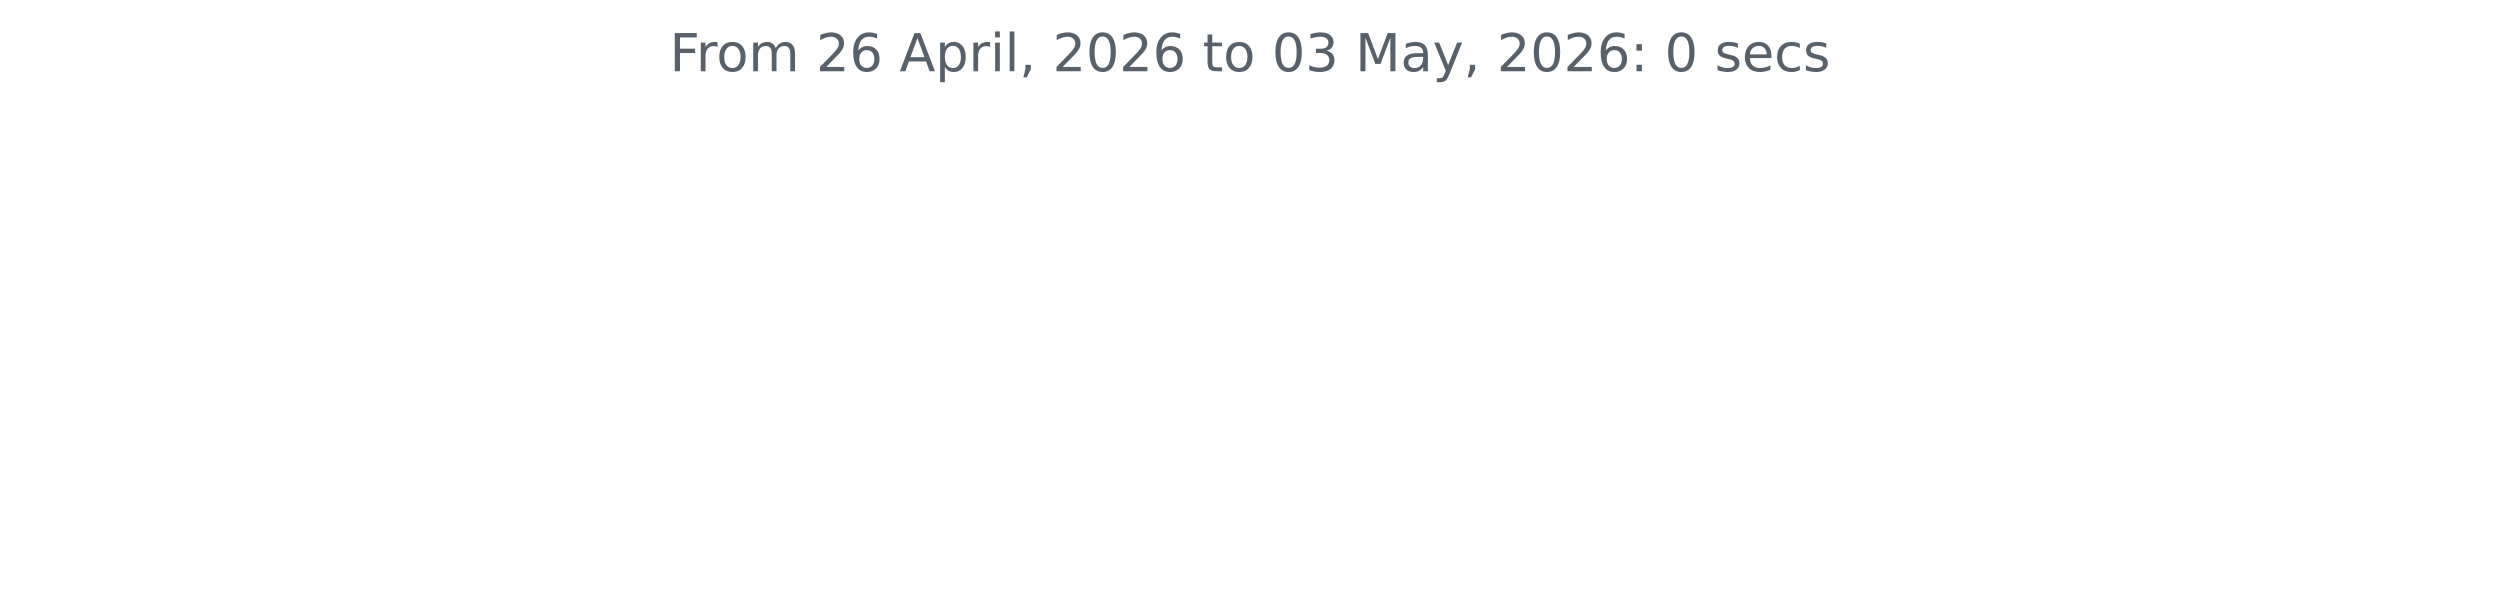
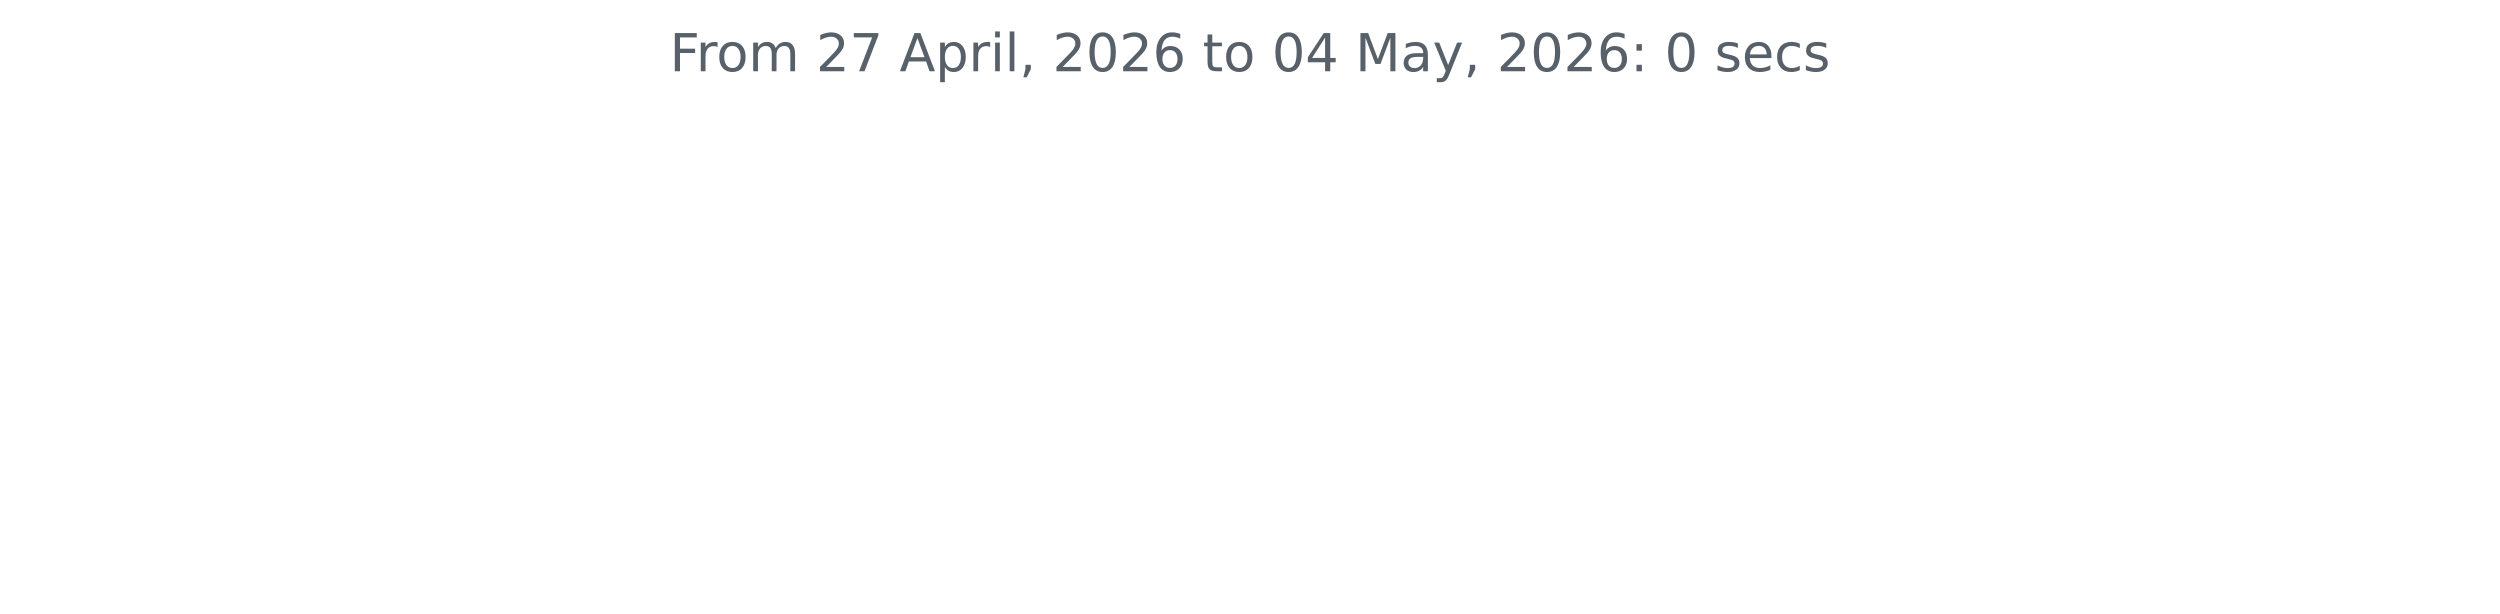
<svg xmlns="http://www.w3.org/2000/svg" xmlns:xlink="http://www.w3.org/1999/xlink" width="572.4pt" height="140.398pt" viewBox="0 0 572.4 140.398" version="1.1">
  <defs>
    <style type="text/css">*{stroke-linejoin: round; stroke-linecap: butt}</style>
  </defs>
  <g id="figure_1">
    <g id="patch_1">
      <path d="M 0 140.398  L 572.4 140.398  L 572.4 0  L 0 0  L 0 140.398  z " style="fill: none" />
    </g>
    <g id="axes_1">
      <g id="matplotlib.axis_1" />
      <g id="matplotlib.axis_2" />
      <g id="text_1">
        <g style="fill: #586069" transform="translate(153.3281 16.31812) scale(0.12 -0.12)">
          <defs>
            <path id="DejaVuSans-46" d="M 628 4666  L 3309 4666  L 3309 4134  L 1259 4134  L 1259 2759  L 3109 2759  L 3109 2228  L 1259 2228  L 1259 0  L 628 0  L 628 4666  z " transform="scale(0.015625)" />
            <path id="DejaVuSans-72" d="M 2631 2963  Q 2534 3019 2420 3045  Q 2306 3072 2169 3072  Q 1681 3072 1420 2755  Q 1159 2438 1159 1844  L 1159 0  L 581 0  L 581 3500  L 1159 3500  L 1159 2956  Q 1341 3275 1631 3429  Q 1922 3584 2338 3584  Q 2397 3584 2469 3576  Q 2541 3569 2628 3553  L 2631 2963  z " transform="scale(0.015625)" />
            <path id="DejaVuSans-6f" d="M 1959 3097  Q 1497 3097 1228 2736  Q 959 2375 959 1747  Q 959 1119 1226 758  Q 1494 397 1959 397  Q 2419 397 2687 759  Q 2956 1122 2956 1747  Q 2956 2369 2687 2733  Q 2419 3097 1959 3097  z M 1959 3584  Q 2709 3584 3137 3096  Q 3566 2609 3566 1747  Q 3566 888 3137 398  Q 2709 -91 1959 -91  Q 1206 -91 779 398  Q 353 888 353 1747  Q 353 2609 779 3096  Q 1206 3584 1959 3584  z " transform="scale(0.015625)" />
            <path id="DejaVuSans-6d" d="M 3328 2828  Q 3544 3216 3844 3400  Q 4144 3584 4550 3584  Q 5097 3584 5394 3201  Q 5691 2819 5691 2113  L 5691 0  L 5113 0  L 5113 2094  Q 5113 2597 4934 2840  Q 4756 3084 4391 3084  Q 3944 3084 3684 2787  Q 3425 2491 3425 1978  L 3425 0  L 2847 0  L 2847 2094  Q 2847 2600 2669 2842  Q 2491 3084 2119 3084  Q 1678 3084 1418 2786  Q 1159 2488 1159 1978  L 1159 0  L 581 0  L 581 3500  L 1159 3500  L 1159 2956  Q 1356 3278 1631 3431  Q 1906 3584 2284 3584  Q 2666 3584 2933 3390  Q 3200 3197 3328 2828  z " transform="scale(0.015625)" />
            <path id="DejaVuSans-20" transform="scale(0.015625)" />
            <path id="DejaVuSans-32" d="M 1228 531  L 3431 531  L 3431 0  L 469 0  L 469 531  Q 828 903 1448 1529  Q 2069 2156 2228 2338  Q 2531 2678 2651 2914  Q 2772 3150 2772 3378  Q 2772 3750 2511 3984  Q 2250 4219 1831 4219  Q 1534 4219 1204 4116  Q 875 4013 500 3803  L 500 4441  Q 881 4594 1212 4672  Q 1544 4750 1819 4750  Q 2544 4750 2975 4387  Q 3406 4025 3406 3419  Q 3406 3131 3298 2873  Q 3191 2616 2906 2266  Q 2828 2175 2409 1742  Q 1991 1309 1228 531  z " transform="scale(0.015625)" />
-             <path id="DejaVuSans-36" d="M 2113 2584  Q 1688 2584 1439 2293  Q 1191 2003 1191 1497  Q 1191 994 1439 701  Q 1688 409 2113 409  Q 2538 409 2786 701  Q 3034 994 3034 1497  Q 3034 2003 2786 2293  Q 2538 2584 2113 2584  z M 3366 4563  L 3366 3988  Q 3128 4100 2886 4159  Q 2644 4219 2406 4219  Q 1781 4219 1451 3797  Q 1122 3375 1075 2522  Q 1259 2794 1537 2939  Q 1816 3084 2150 3084  Q 2853 3084 3261 2657  Q 3669 2231 3669 1497  Q 3669 778 3244 343  Q 2819 -91 2113 -91  Q 1303 -91 875 529  Q 447 1150 447 2328  Q 447 3434 972 4092  Q 1497 4750 2381 4750  Q 2619 4750 2861 4703  Q 3103 4656 3366 4563  z " transform="scale(0.015625)" />
+             <path id="DejaVuSans-37" d="M 525 4666  L 3525 4666  L 3525 4397  L 1831 0  L 1172 0  L 2766 4134  L 525 4134  L 525 4666  z " transform="scale(0.015625)" />
            <path id="DejaVuSans-41" d="M 2188 4044  L 1331 1722  L 3047 1722  L 2188 4044  z M 1831 4666  L 2547 4666  L 4325 0  L 3669 0  L 3244 1197  L 1141 1197  L 716 0  L 50 0  L 1831 4666  z " transform="scale(0.015625)" />
            <path id="DejaVuSans-70" d="M 1159 525  L 1159 -1331  L 581 -1331  L 581 3500  L 1159 3500  L 1159 2969  Q 1341 3281 1617 3432  Q 1894 3584 2278 3584  Q 2916 3584 3314 3078  Q 3713 2572 3713 1747  Q 3713 922 3314 415  Q 2916 -91 2278 -91  Q 1894 -91 1617 61  Q 1341 213 1159 525  z M 3116 1747  Q 3116 2381 2855 2742  Q 2594 3103 2138 3103  Q 1681 3103 1420 2742  Q 1159 2381 1159 1747  Q 1159 1113 1420 752  Q 1681 391 2138 391  Q 2594 391 2855 752  Q 3116 1113 3116 1747  z " transform="scale(0.015625)" />
            <path id="DejaVuSans-69" d="M 603 3500  L 1178 3500  L 1178 0  L 603 0  L 603 3500  z M 603 4863  L 1178 4863  L 1178 4134  L 603 4134  L 603 4863  z " transform="scale(0.015625)" />
            <path id="DejaVuSans-6c" d="M 603 4863  L 1178 4863  L 1178 0  L 603 0  L 603 4863  z " transform="scale(0.015625)" />
            <path id="DejaVuSans-2c" d="M 750 794  L 1409 794  L 1409 256  L 897 -744  L 494 -744  L 750 256  L 750 794  z " transform="scale(0.015625)" />
            <path id="DejaVuSans-30" d="M 2034 4250  Q 1547 4250 1301 3770  Q 1056 3291 1056 2328  Q 1056 1369 1301 889  Q 1547 409 2034 409  Q 2525 409 2770 889  Q 3016 1369 3016 2328  Q 3016 3291 2770 3770  Q 2525 4250 2034 4250  z M 2034 4750  Q 2819 4750 3233 4129  Q 3647 3509 3647 2328  Q 3647 1150 3233 529  Q 2819 -91 2034 -91  Q 1250 -91 836 529  Q 422 1150 422 2328  Q 422 3509 836 4129  Q 1250 4750 2034 4750  z " transform="scale(0.015625)" />
+             <path id="DejaVuSans-36" d="M 2113 2584  Q 1688 2584 1439 2293  Q 1191 2003 1191 1497  Q 1191 994 1439 701  Q 1688 409 2113 409  Q 2538 409 2786 701  Q 3034 994 3034 1497  Q 3034 2003 2786 2293  Q 2538 2584 2113 2584  z M 3366 4563  L 3366 3988  Q 3128 4100 2886 4159  Q 2644 4219 2406 4219  Q 1781 4219 1451 3797  Q 1122 3375 1075 2522  Q 1259 2794 1537 2939  Q 1816 3084 2150 3084  Q 2853 3084 3261 2657  Q 3669 2231 3669 1497  Q 3669 778 3244 343  Q 2819 -91 2113 -91  Q 1303 -91 875 529  Q 447 1150 447 2328  Q 447 3434 972 4092  Q 1497 4750 2381 4750  Q 2619 4750 2861 4703  Q 3103 4656 3366 4563  z " transform="scale(0.015625)" />
            <path id="DejaVuSans-74" d="M 1172 4494  L 1172 3500  L 2356 3500  L 2356 3053  L 1172 3053  L 1172 1153  Q 1172 725 1289 603  Q 1406 481 1766 481  L 2356 481  L 2356 0  L 1766 0  Q 1100 0 847 248  Q 594 497 594 1153  L 594 3053  L 172 3053  L 172 3500  L 594 3500  L 594 4494  L 1172 4494  z " transform="scale(0.015625)" />
-             <path id="DejaVuSans-33" d="M 2597 2516  Q 3050 2419 3304 2112  Q 3559 1806 3559 1356  Q 3559 666 3084 287  Q 2609 -91 1734 -91  Q 1441 -91 1130 -33  Q 819 25 488 141  L 488 750  Q 750 597 1062 519  Q 1375 441 1716 441  Q 2309 441 2620 675  Q 2931 909 2931 1356  Q 2931 1769 2642 2001  Q 2353 2234 1838 2234  L 1294 2234  L 1294 2753  L 1863 2753  Q 2328 2753 2575 2939  Q 2822 3125 2822 3475  Q 2822 3834 2567 4026  Q 2313 4219 1838 4219  Q 1578 4219 1281 4162  Q 984 4106 628 3988  L 628 4550  Q 988 4650 1302 4700  Q 1616 4750 1894 4750  Q 2613 4750 3031 4423  Q 3450 4097 3450 3541  Q 3450 3153 3228 2886  Q 3006 2619 2597 2516  z " transform="scale(0.015625)" />
+             <path id="DejaVuSans-34" d="M 2419 4116  L 825 1625  L 2419 1625  L 2419 4116  z M 2253 4666  L 3047 4666  L 3047 1625  L 3713 1625  L 3713 1100  L 3047 1100  L 3047 0  L 2419 0  L 2419 1100  L 313 1100  L 313 1709  L 2253 4666  z " transform="scale(0.015625)" />
            <path id="DejaVuSans-4d" d="M 628 4666  L 1569 4666  L 2759 1491  L 3956 4666  L 4897 4666  L 4897 0  L 4281 0  L 4281 4097  L 3078 897  L 2444 897  L 1241 4097  L 1241 0  L 628 0  L 628 4666  z " transform="scale(0.015625)" />
            <path id="DejaVuSans-61" d="M 2194 1759  Q 1497 1759 1228 1600  Q 959 1441 959 1056  Q 959 750 1161 570  Q 1363 391 1709 391  Q 2188 391 2477 730  Q 2766 1069 2766 1631  L 2766 1759  L 2194 1759  z M 3341 1997  L 3341 0  L 2766 0  L 2766 531  Q 2569 213 2275 61  Q 1981 -91 1556 -91  Q 1019 -91 701 211  Q 384 513 384 1019  Q 384 1609 779 1909  Q 1175 2209 1959 2209  L 2766 2209  L 2766 2266  Q 2766 2663 2505 2880  Q 2244 3097 1772 3097  Q 1472 3097 1187 3025  Q 903 2953 641 2809  L 641 3341  Q 956 3463 1253 3523  Q 1550 3584 1831 3584  Q 2591 3584 2966 3190  Q 3341 2797 3341 1997  z " transform="scale(0.015625)" />
            <path id="DejaVuSans-79" d="M 2059 -325  Q 1816 -950 1584 -1140  Q 1353 -1331 966 -1331  L 506 -1331  L 506 -850  L 844 -850  Q 1081 -850 1212 -737  Q 1344 -625 1503 -206  L 1606 56  L 191 3500  L 800 3500  L 1894 763  L 2988 3500  L 3597 3500  L 2059 -325  z " transform="scale(0.015625)" />
            <path id="DejaVuSans-3a" d="M 750 794  L 1409 794  L 1409 0  L 750 0  L 750 794  z M 750 3309  L 1409 3309  L 1409 2516  L 750 2516  L 750 3309  z " transform="scale(0.015625)" />
            <path id="DejaVuSans-73" d="M 2834 3397  L 2834 2853  Q 2591 2978 2328 3040  Q 2066 3103 1784 3103  Q 1356 3103 1142 2972  Q 928 2841 928 2578  Q 928 2378 1081 2264  Q 1234 2150 1697 2047  L 1894 2003  Q 2506 1872 2764 1633  Q 3022 1394 3022 966  Q 3022 478 2636 193  Q 2250 -91 1575 -91  Q 1294 -91 989 -36  Q 684 19 347 128  L 347 722  Q 666 556 975 473  Q 1284 391 1588 391  Q 1994 391 2212 530  Q 2431 669 2431 922  Q 2431 1156 2273 1281  Q 2116 1406 1581 1522  L 1381 1569  Q 847 1681 609 1914  Q 372 2147 372 2553  Q 372 3047 722 3315  Q 1072 3584 1716 3584  Q 2034 3584 2315 3537  Q 2597 3491 2834 3397  z " transform="scale(0.015625)" />
            <path id="DejaVuSans-65" d="M 3597 1894  L 3597 1613  L 953 1613  Q 991 1019 1311 708  Q 1631 397 2203 397  Q 2534 397 2845 478  Q 3156 559 3463 722  L 3463 178  Q 3153 47 2828 -22  Q 2503 -91 2169 -91  Q 1331 -91 842 396  Q 353 884 353 1716  Q 353 2575 817 3079  Q 1281 3584 2069 3584  Q 2775 3584 3186 3129  Q 3597 2675 3597 1894  z M 3022 2063  Q 3016 2534 2758 2815  Q 2500 3097 2075 3097  Q 1594 3097 1305 2825  Q 1016 2553 972 2059  L 3022 2063  z " transform="scale(0.015625)" />
            <path id="DejaVuSans-63" d="M 3122 3366  L 3122 2828  Q 2878 2963 2633 3030  Q 2388 3097 2138 3097  Q 1578 3097 1268 2742  Q 959 2388 959 1747  Q 959 1106 1268 751  Q 1578 397 2138 397  Q 2388 397 2633 464  Q 2878 531 3122 666  L 3122 134  Q 2881 22 2623 -34  Q 2366 -91 2075 -91  Q 1284 -91 818 406  Q 353 903 353 1747  Q 353 2603 823 3093  Q 1294 3584 2113 3584  Q 2378 3584 2631 3529  Q 2884 3475 3122 3366  z " transform="scale(0.015625)" />
          </defs>
          <use xlink:href="#DejaVuSans-46" />
          <use xlink:href="#DejaVuSans-72" x="50.27" />
          <use xlink:href="#DejaVuSans-6f" x="89.133" />
          <use xlink:href="#DejaVuSans-6d" x="150.314" />
          <use xlink:href="#DejaVuSans-20" x="247.727" />
          <use xlink:href="#DejaVuSans-32" x="279.514" />
-           <use xlink:href="#DejaVuSans-36" x="343.137" />
+           <use xlink:href="#DejaVuSans-37" x="343.137" />
          <use xlink:href="#DejaVuSans-20" x="406.76" />
          <use xlink:href="#DejaVuSans-41" x="438.547" />
          <use xlink:href="#DejaVuSans-70" x="506.955" />
          <use xlink:href="#DejaVuSans-72" x="570.432" />
          <use xlink:href="#DejaVuSans-69" x="611.545" />
          <use xlink:href="#DejaVuSans-6c" x="639.328" />
          <use xlink:href="#DejaVuSans-2c" x="667.111" />
          <use xlink:href="#DejaVuSans-20" x="698.898" />
          <use xlink:href="#DejaVuSans-32" x="730.686" />
          <use xlink:href="#DejaVuSans-30" x="794.309" />
          <use xlink:href="#DejaVuSans-32" x="857.932" />
          <use xlink:href="#DejaVuSans-36" x="921.555" />
          <use xlink:href="#DejaVuSans-20" x="985.178" />
          <use xlink:href="#DejaVuSans-74" x="1016.965" />
          <use xlink:href="#DejaVuSans-6f" x="1056.174" />
          <use xlink:href="#DejaVuSans-20" x="1117.355" />
          <use xlink:href="#DejaVuSans-30" x="1149.143" />
-           <use xlink:href="#DejaVuSans-33" x="1212.766" />
+           <use xlink:href="#DejaVuSans-34" x="1212.766" />
          <use xlink:href="#DejaVuSans-20" x="1276.389" />
          <use xlink:href="#DejaVuSans-4d" x="1308.176" />
          <use xlink:href="#DejaVuSans-61" x="1394.455" />
          <use xlink:href="#DejaVuSans-79" x="1455.734" />
          <use xlink:href="#DejaVuSans-2c" x="1514.914" />
          <use xlink:href="#DejaVuSans-20" x="1546.701" />
          <use xlink:href="#DejaVuSans-32" x="1578.488" />
          <use xlink:href="#DejaVuSans-30" x="1642.111" />
          <use xlink:href="#DejaVuSans-32" x="1705.734" />
          <use xlink:href="#DejaVuSans-36" x="1769.357" />
          <use xlink:href="#DejaVuSans-3a" x="1832.98" />
          <use xlink:href="#DejaVuSans-20" x="1866.672" />
          <use xlink:href="#DejaVuSans-30" x="1898.459" />
          <use xlink:href="#DejaVuSans-20" x="1962.082" />
          <use xlink:href="#DejaVuSans-73" x="1993.869" />
          <use xlink:href="#DejaVuSans-65" x="2045.969" />
          <use xlink:href="#DejaVuSans-63" x="2107.492" />
          <use xlink:href="#DejaVuSans-73" x="2162.473" />
        </g>
      </g>
    </g>
  </g>
</svg>
